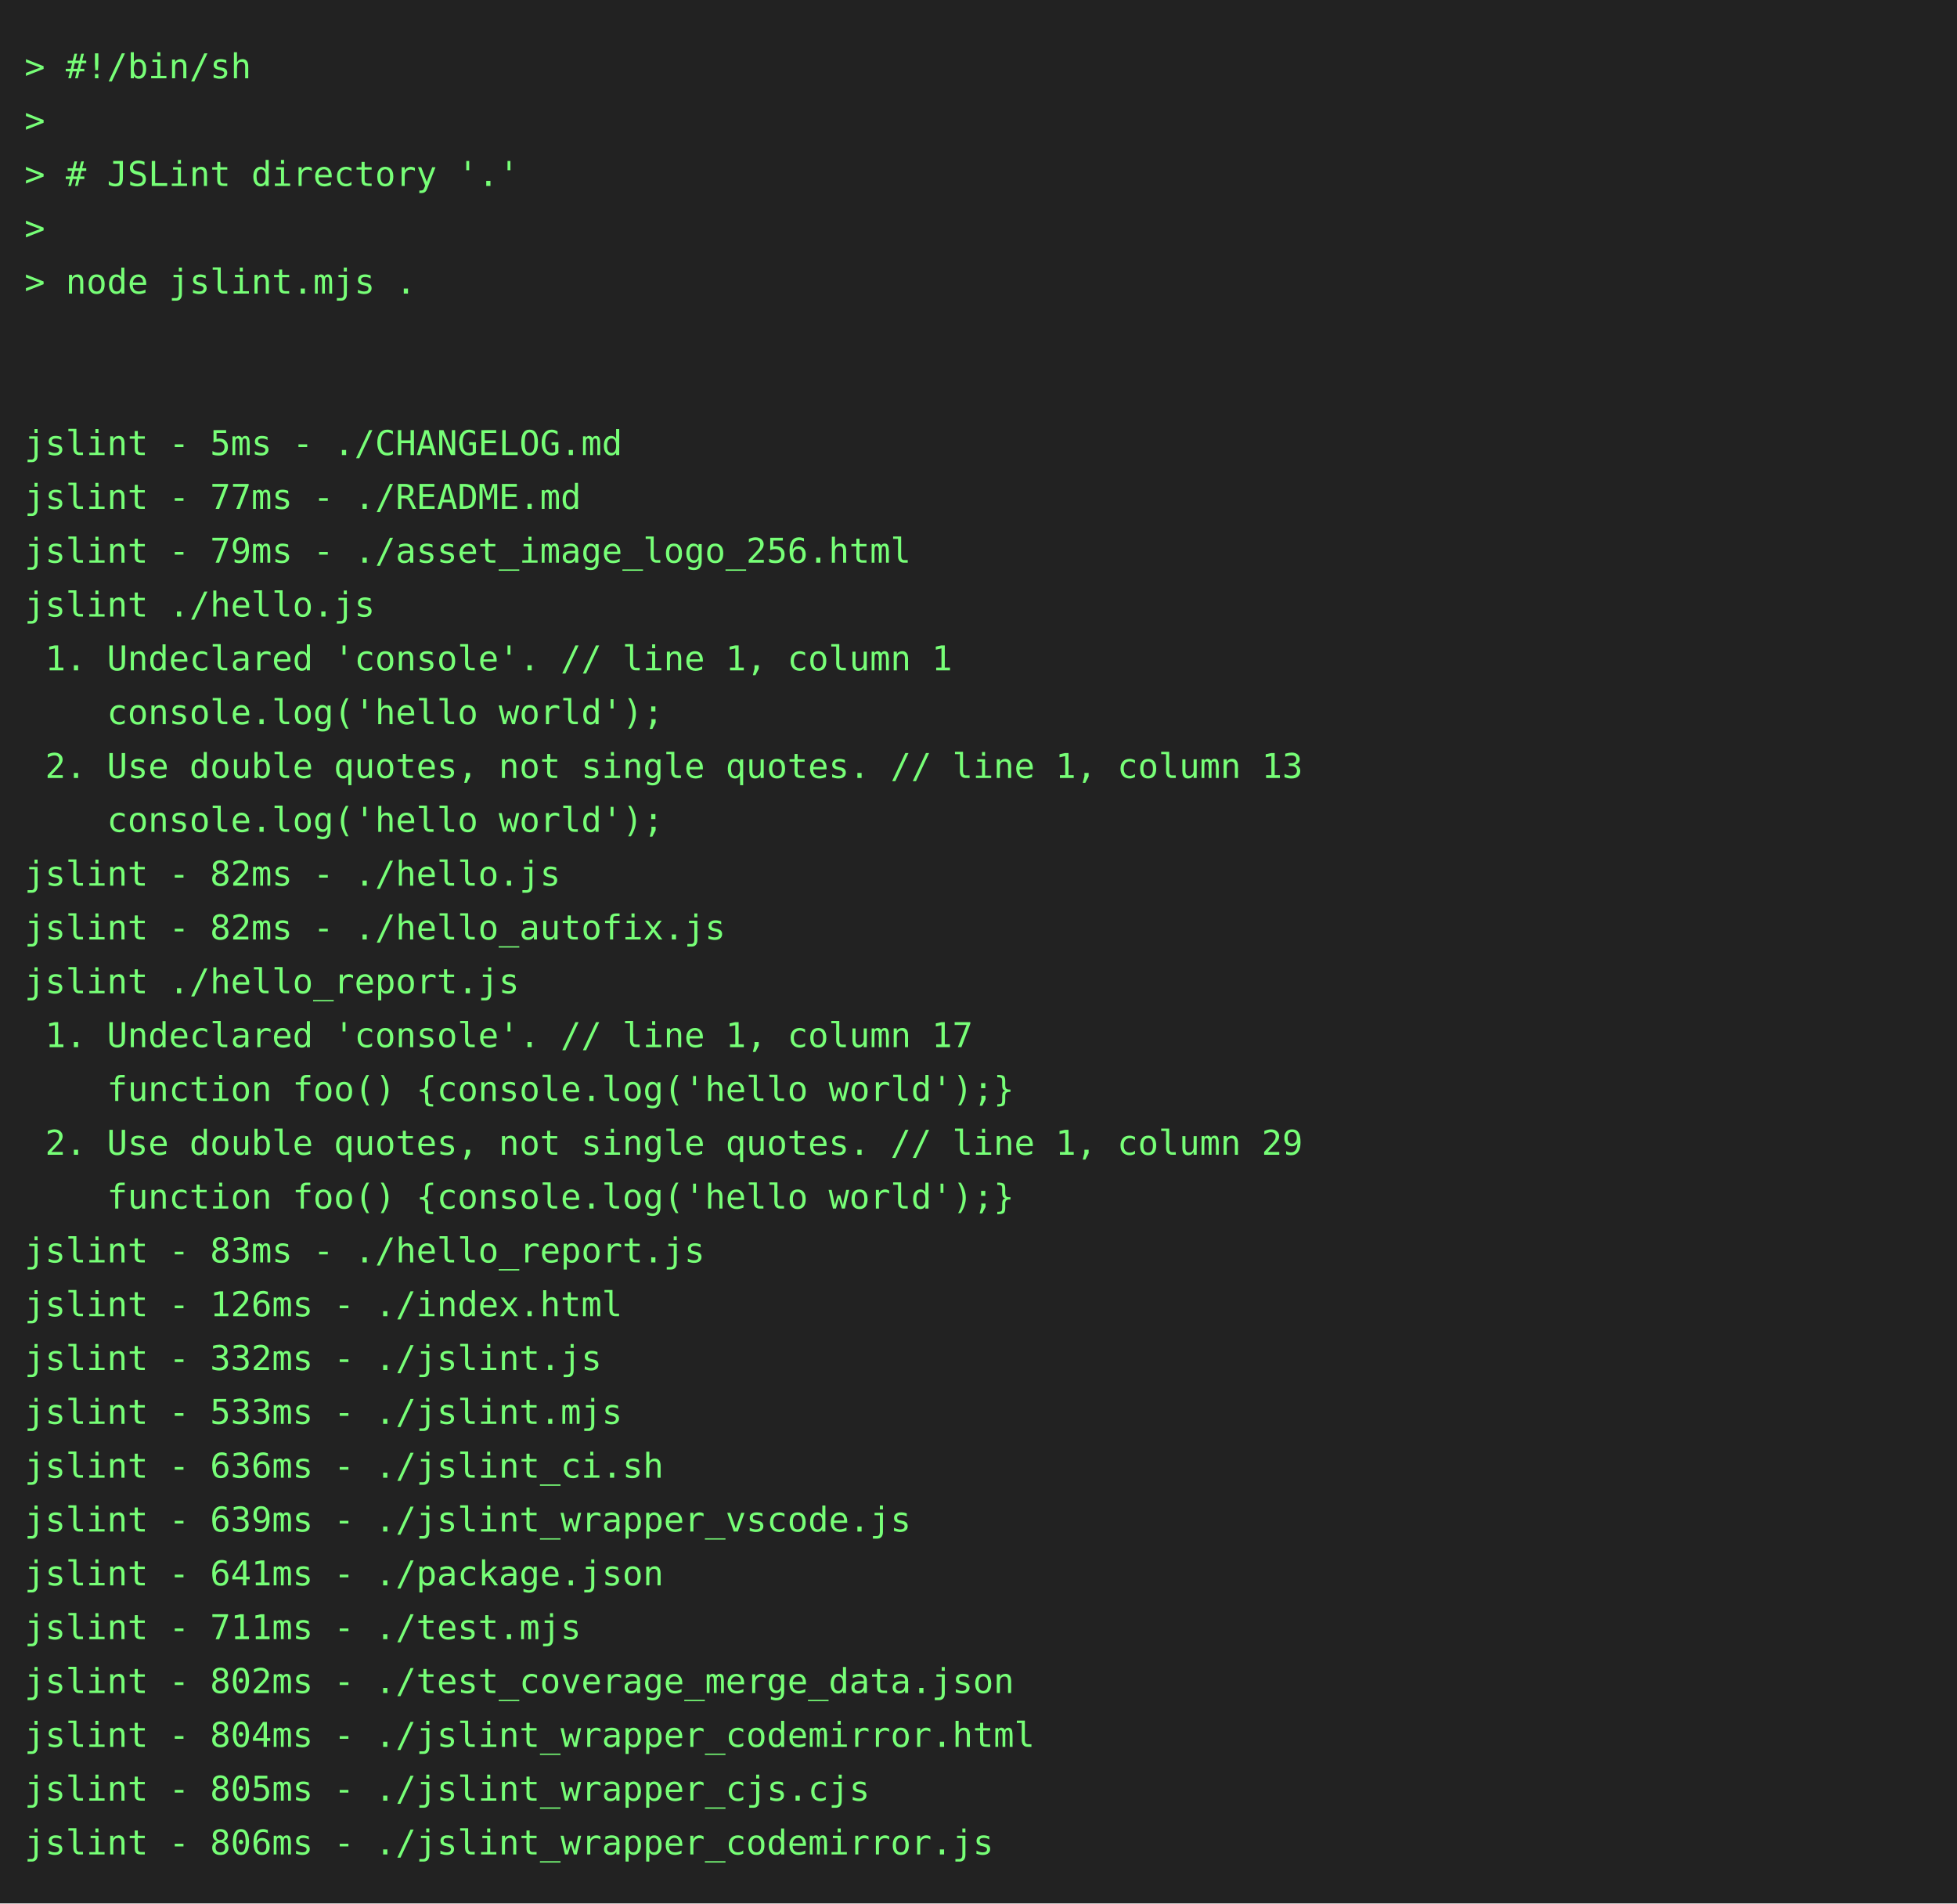
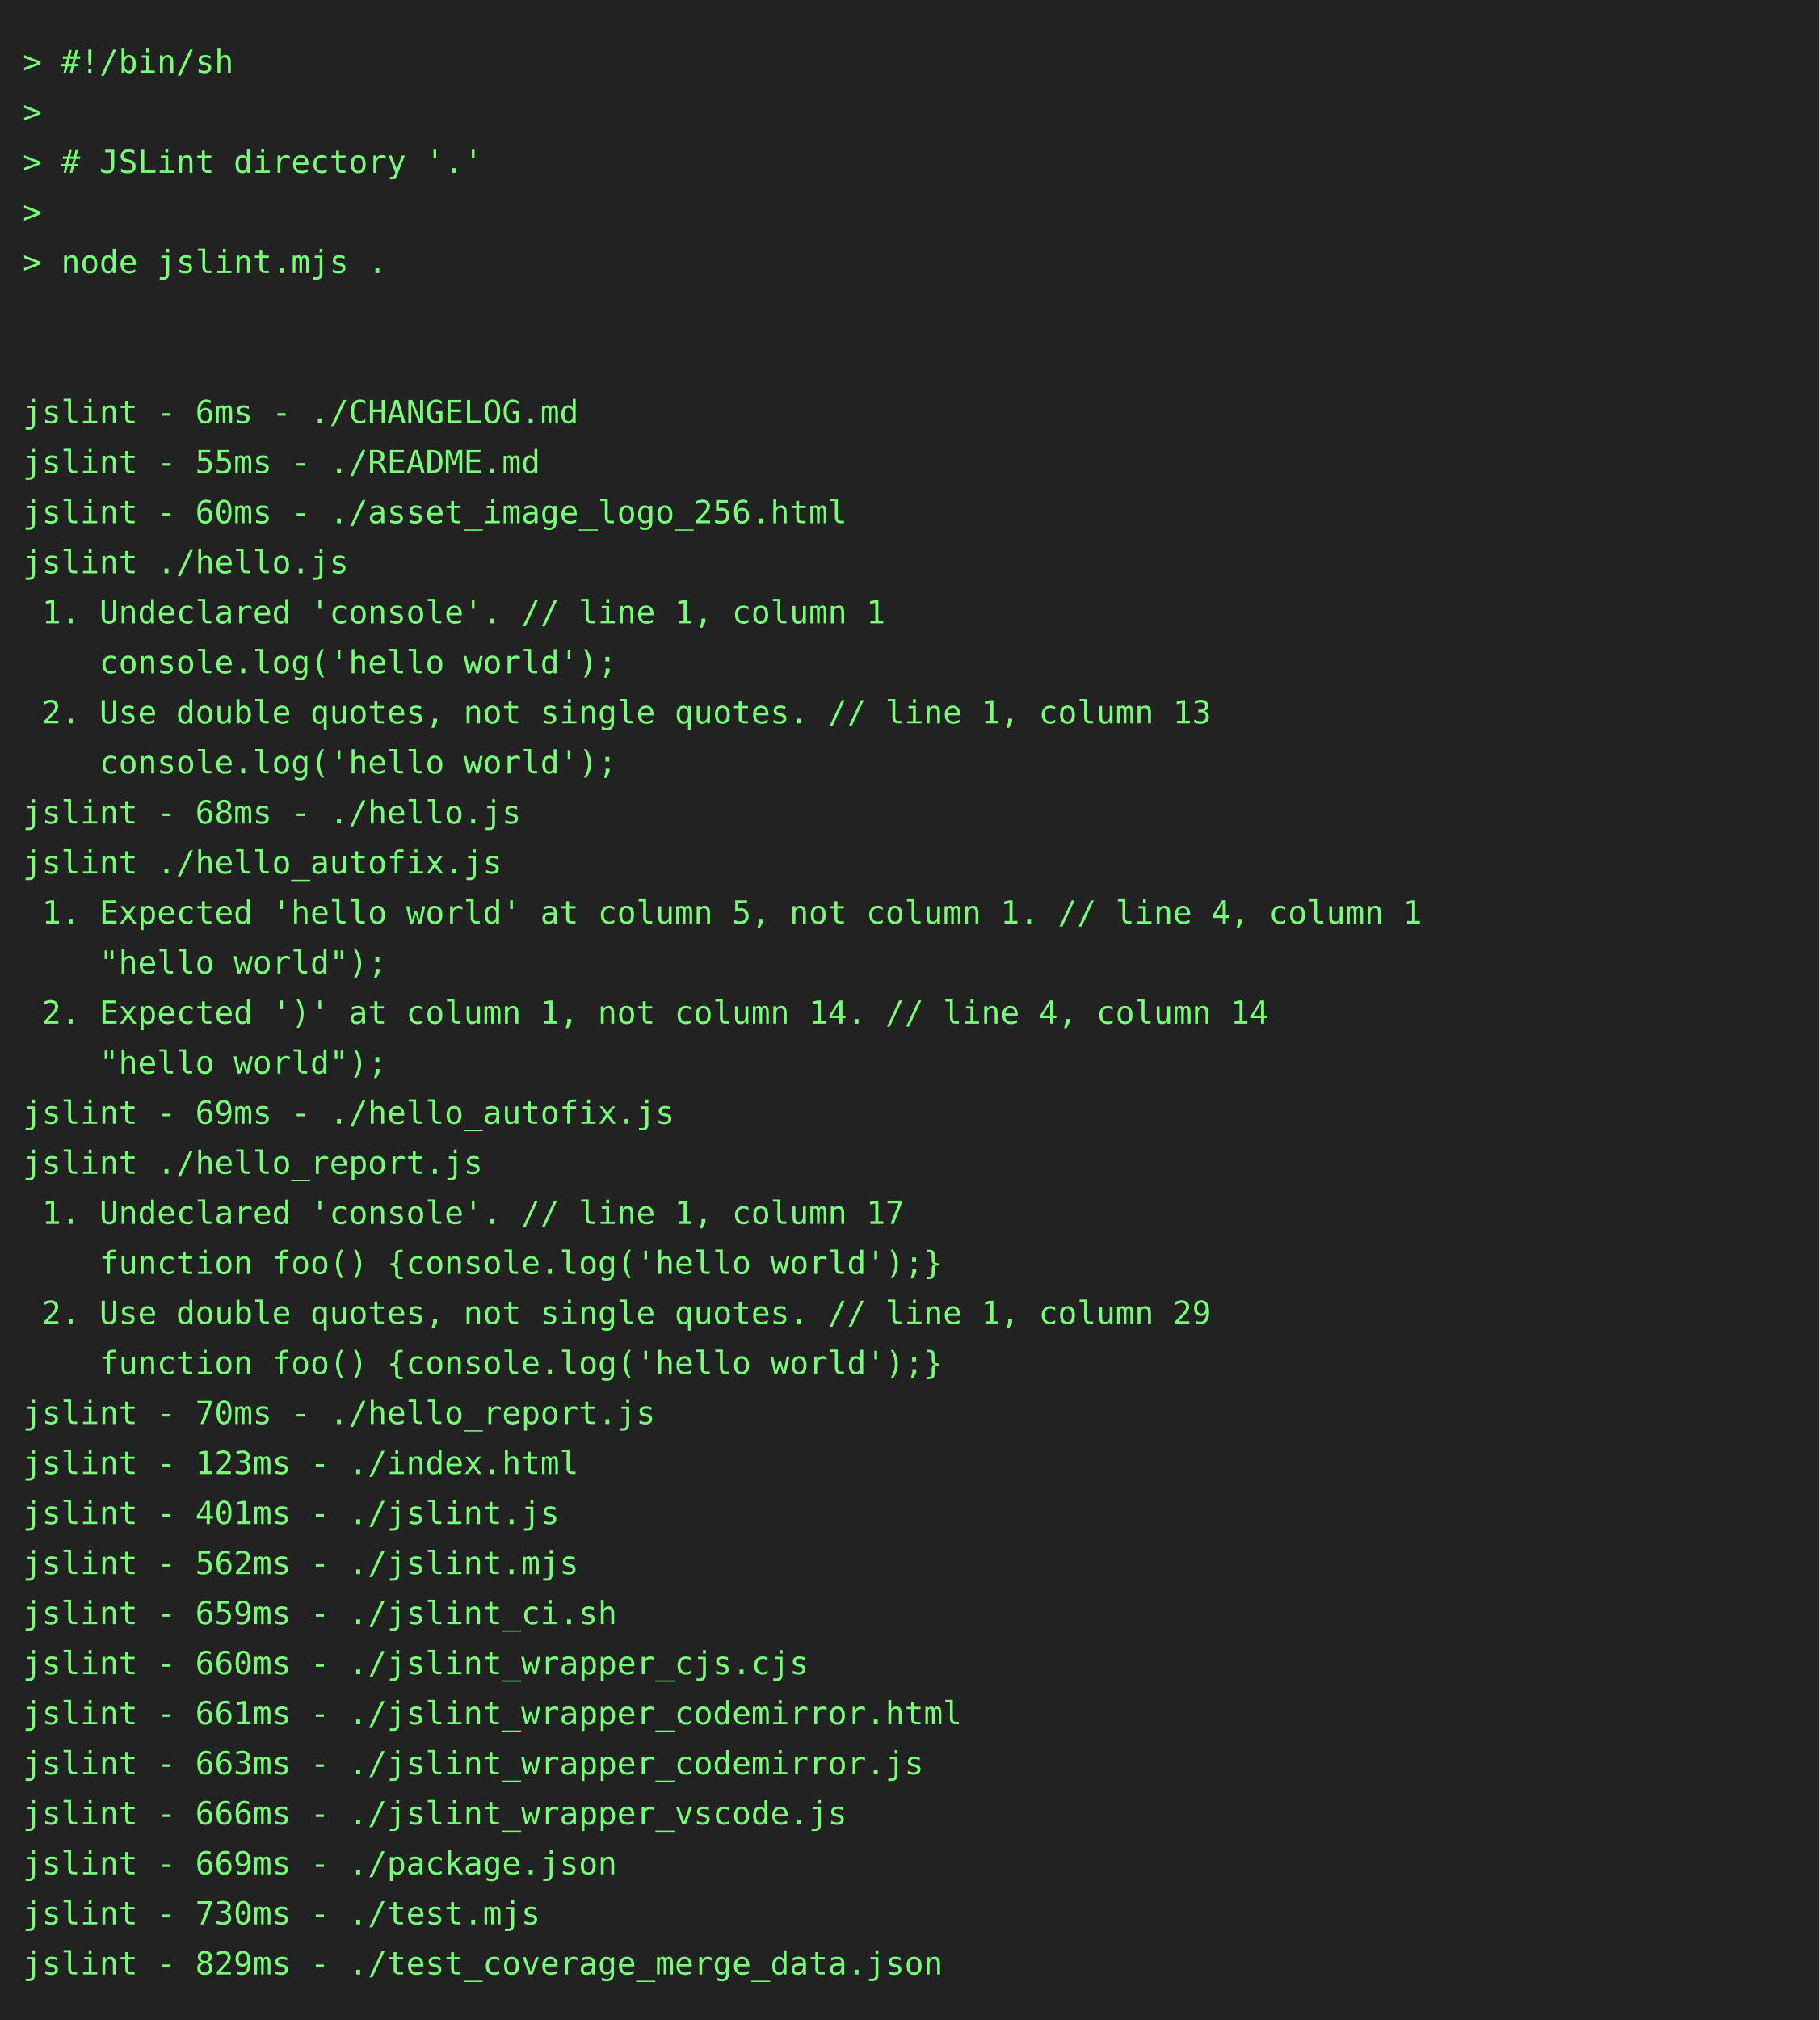
- <svg xmlns="http://www.w3.org/2000/svg" height="778" width="800">
-   <rect height="778" fill="#222" width="800" />
+ <svg xmlns="http://www.w3.org/2000/svg" height="888" width="800">
+   <rect height="888" fill="#222" width="800" />
  <text fill="#7f7" font-family="consolas, menlo, monospace" font-size="14" xml:space="preserve">
    <tspan lengthAdjust="spacingAndGlyphs" textLength="768" x="10" y="32">&gt; #!/bin/sh                                                                                      </tspan>
    <tspan lengthAdjust="spacingAndGlyphs" textLength="768" x="10" y="54">&gt;                                                                                                </tspan>
    <tspan lengthAdjust="spacingAndGlyphs" textLength="768" x="10" y="76">&gt; # JSLint directory '.'                                                                         </tspan>
    <tspan lengthAdjust="spacingAndGlyphs" textLength="768" x="10" y="98">&gt;                                                                                                </tspan>
    <tspan lengthAdjust="spacingAndGlyphs" textLength="768" x="10" y="120">&gt; node jslint.mjs .                                                                              </tspan>
    <tspan lengthAdjust="spacingAndGlyphs" textLength="768" x="10" y="142">                                                                                                 </tspan>
    <tspan lengthAdjust="spacingAndGlyphs" textLength="768" x="10" y="164">                                                                                                 </tspan>
-     <tspan lengthAdjust="spacingAndGlyphs" textLength="768" x="10" y="186">jslint - 5ms - ./CHANGELOG.md                                                                    </tspan>
-     <tspan lengthAdjust="spacingAndGlyphs" textLength="768" x="10" y="208">jslint - 77ms - ./README.md                                                                      </tspan>
-     <tspan lengthAdjust="spacingAndGlyphs" textLength="768" x="10" y="230">jslint - 79ms - ./asset_image_logo_256.html                                                      </tspan>
+     <tspan lengthAdjust="spacingAndGlyphs" textLength="768" x="10" y="186">jslint - 6ms - ./CHANGELOG.md                                                                    </tspan>
+     <tspan lengthAdjust="spacingAndGlyphs" textLength="768" x="10" y="208">jslint - 55ms - ./README.md                                                                      </tspan>
+     <tspan lengthAdjust="spacingAndGlyphs" textLength="768" x="10" y="230">jslint - 60ms - ./asset_image_logo_256.html                                                      </tspan>
    <tspan lengthAdjust="spacingAndGlyphs" textLength="768" x="10" y="252">jslint ./hello.js                                                                                </tspan>
    <tspan lengthAdjust="spacingAndGlyphs" textLength="768" x="10" y="274"> 1. Undeclared 'console'. // line 1, column 1                                                    </tspan>
    <tspan lengthAdjust="spacingAndGlyphs" textLength="768" x="10" y="296">    console.log('hello world');                                                                  </tspan>
    <tspan lengthAdjust="spacingAndGlyphs" textLength="768" x="10" y="318"> 2. Use double quotes, not single quotes. // line 1, column 13                                   </tspan>
    <tspan lengthAdjust="spacingAndGlyphs" textLength="768" x="10" y="340">    console.log('hello world');                                                                  </tspan>
-     <tspan lengthAdjust="spacingAndGlyphs" textLength="768" x="10" y="362">jslint - 82ms - ./hello.js                                                                       </tspan>
-     <tspan lengthAdjust="spacingAndGlyphs" textLength="768" x="10" y="384">jslint - 82ms - ./hello_autofix.js                                                               </tspan>
-     <tspan lengthAdjust="spacingAndGlyphs" textLength="768" x="10" y="406">jslint ./hello_report.js                                                                         </tspan>
-     <tspan lengthAdjust="spacingAndGlyphs" textLength="768" x="10" y="428"> 1. Undeclared 'console'. // line 1, column 17                                                   </tspan>
-     <tspan lengthAdjust="spacingAndGlyphs" textLength="768" x="10" y="450">    function foo() {console.log('hello world');}                                                 </tspan>
-     <tspan lengthAdjust="spacingAndGlyphs" textLength="768" x="10" y="472"> 2. Use double quotes, not single quotes. // line 1, column 29                                   </tspan>
-     <tspan lengthAdjust="spacingAndGlyphs" textLength="768" x="10" y="494">    function foo() {console.log('hello world');}                                                 </tspan>
-     <tspan lengthAdjust="spacingAndGlyphs" textLength="768" x="10" y="516">jslint - 83ms - ./hello_report.js                                                                </tspan>
-     <tspan lengthAdjust="spacingAndGlyphs" textLength="768" x="10" y="538">jslint - 126ms - ./index.html                                                                    </tspan>
-     <tspan lengthAdjust="spacingAndGlyphs" textLength="768" x="10" y="560">jslint - 332ms - ./jslint.js                                                                     </tspan>
-     <tspan lengthAdjust="spacingAndGlyphs" textLength="768" x="10" y="582">jslint - 533ms - ./jslint.mjs                                                                    </tspan>
-     <tspan lengthAdjust="spacingAndGlyphs" textLength="768" x="10" y="604">jslint - 636ms - ./jslint_ci.sh                                                                  </tspan>
-     <tspan lengthAdjust="spacingAndGlyphs" textLength="768" x="10" y="626">jslint - 639ms - ./jslint_wrapper_vscode.js                                                      </tspan>
-     <tspan lengthAdjust="spacingAndGlyphs" textLength="768" x="10" y="648">jslint - 641ms - ./package.json                                                                  </tspan>
-     <tspan lengthAdjust="spacingAndGlyphs" textLength="768" x="10" y="670">jslint - 711ms - ./test.mjs                                                                      </tspan>
-     <tspan lengthAdjust="spacingAndGlyphs" textLength="768" x="10" y="692">jslint - 802ms - ./test_coverage_merge_data.json                                                 </tspan>
-     <tspan lengthAdjust="spacingAndGlyphs" textLength="768" x="10" y="714">jslint - 804ms - ./jslint_wrapper_codemirror.html                                                </tspan>
-     <tspan lengthAdjust="spacingAndGlyphs" textLength="768" x="10" y="736">jslint - 805ms - ./jslint_wrapper_cjs.cjs                                                        </tspan>
-     <tspan lengthAdjust="spacingAndGlyphs" textLength="768" x="10" y="758">jslint - 806ms - ./jslint_wrapper_codemirror.js                                                  </tspan>
+     <tspan lengthAdjust="spacingAndGlyphs" textLength="768" x="10" y="362">jslint - 68ms - ./hello.js                                                                       </tspan>
+     <tspan lengthAdjust="spacingAndGlyphs" textLength="768" x="10" y="384">jslint ./hello_autofix.js                                                                        </tspan>
+     <tspan lengthAdjust="spacingAndGlyphs" textLength="768" x="10" y="406"> 1. Expected 'hello world' at column 5, not column 1. // line 4, column 1                        </tspan>
+     <tspan lengthAdjust="spacingAndGlyphs" textLength="768" x="10" y="428">    "hello world");                                                                              </tspan>
+     <tspan lengthAdjust="spacingAndGlyphs" textLength="768" x="10" y="450"> 2. Expected ')' at column 1, not column 14. // line 4, column 14                                </tspan>
+     <tspan lengthAdjust="spacingAndGlyphs" textLength="768" x="10" y="472">    "hello world");                                                                              </tspan>
+     <tspan lengthAdjust="spacingAndGlyphs" textLength="768" x="10" y="494">jslint - 69ms - ./hello_autofix.js                                                               </tspan>
+     <tspan lengthAdjust="spacingAndGlyphs" textLength="768" x="10" y="516">jslint ./hello_report.js                                                                         </tspan>
+     <tspan lengthAdjust="spacingAndGlyphs" textLength="768" x="10" y="538"> 1. Undeclared 'console'. // line 1, column 17                                                   </tspan>
+     <tspan lengthAdjust="spacingAndGlyphs" textLength="768" x="10" y="560">    function foo() {console.log('hello world');}                                                 </tspan>
+     <tspan lengthAdjust="spacingAndGlyphs" textLength="768" x="10" y="582"> 2. Use double quotes, not single quotes. // line 1, column 29                                   </tspan>
+     <tspan lengthAdjust="spacingAndGlyphs" textLength="768" x="10" y="604">    function foo() {console.log('hello world');}                                                 </tspan>
+     <tspan lengthAdjust="spacingAndGlyphs" textLength="768" x="10" y="626">jslint - 70ms - ./hello_report.js                                                                </tspan>
+     <tspan lengthAdjust="spacingAndGlyphs" textLength="768" x="10" y="648">jslint - 123ms - ./index.html                                                                    </tspan>
+     <tspan lengthAdjust="spacingAndGlyphs" textLength="768" x="10" y="670">jslint - 401ms - ./jslint.js                                                                     </tspan>
+     <tspan lengthAdjust="spacingAndGlyphs" textLength="768" x="10" y="692">jslint - 562ms - ./jslint.mjs                                                                    </tspan>
+     <tspan lengthAdjust="spacingAndGlyphs" textLength="768" x="10" y="714">jslint - 659ms - ./jslint_ci.sh                                                                  </tspan>
+     <tspan lengthAdjust="spacingAndGlyphs" textLength="768" x="10" y="736">jslint - 660ms - ./jslint_wrapper_cjs.cjs                                                        </tspan>
+     <tspan lengthAdjust="spacingAndGlyphs" textLength="768" x="10" y="758">jslint - 661ms - ./jslint_wrapper_codemirror.html                                                </tspan>
+     <tspan lengthAdjust="spacingAndGlyphs" textLength="768" x="10" y="780">jslint - 663ms - ./jslint_wrapper_codemirror.js                                                  </tspan>
+     <tspan lengthAdjust="spacingAndGlyphs" textLength="768" x="10" y="802">jslint - 666ms - ./jslint_wrapper_vscode.js                                                      </tspan>
+     <tspan lengthAdjust="spacingAndGlyphs" textLength="768" x="10" y="824">jslint - 669ms - ./package.json                                                                  </tspan>
+     <tspan lengthAdjust="spacingAndGlyphs" textLength="768" x="10" y="846">jslint - 730ms - ./test.mjs                                                                      </tspan>
+     <tspan lengthAdjust="spacingAndGlyphs" textLength="768" x="10" y="868">jslint - 829ms - ./test_coverage_merge_data.json                                                 </tspan>
  </text>
</svg>
